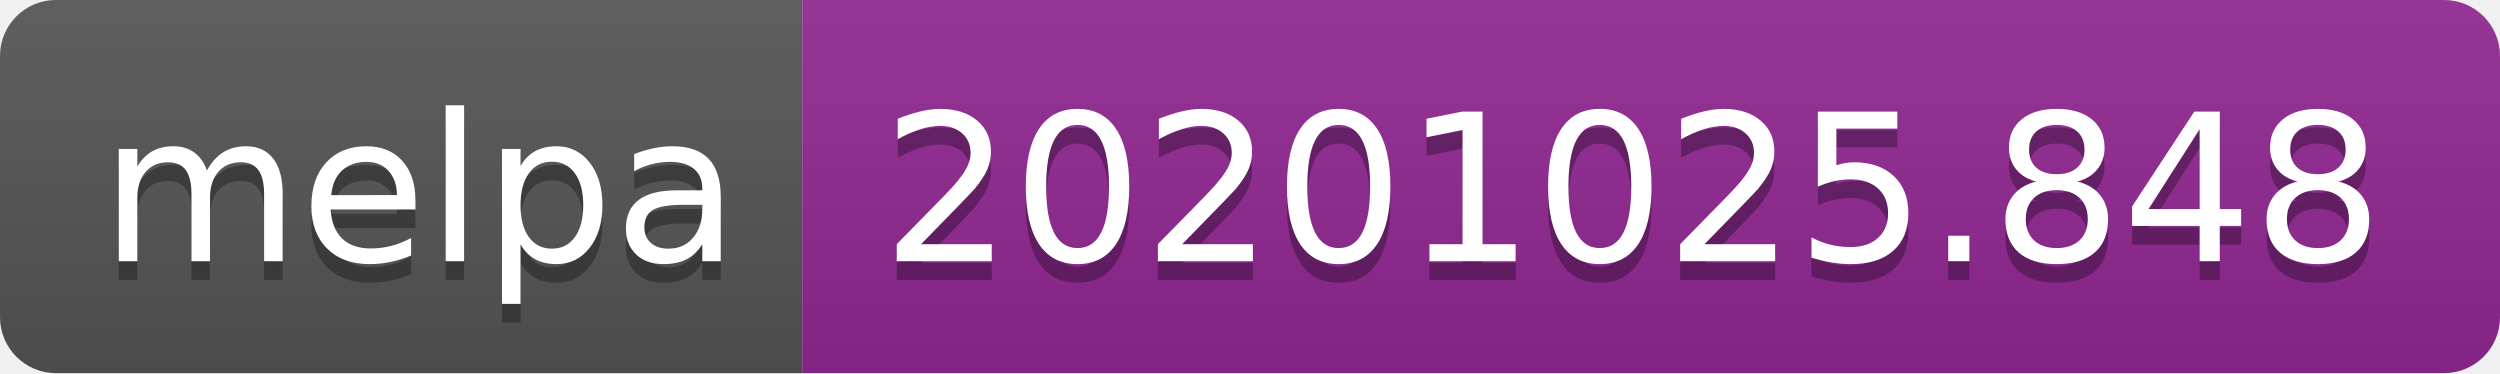
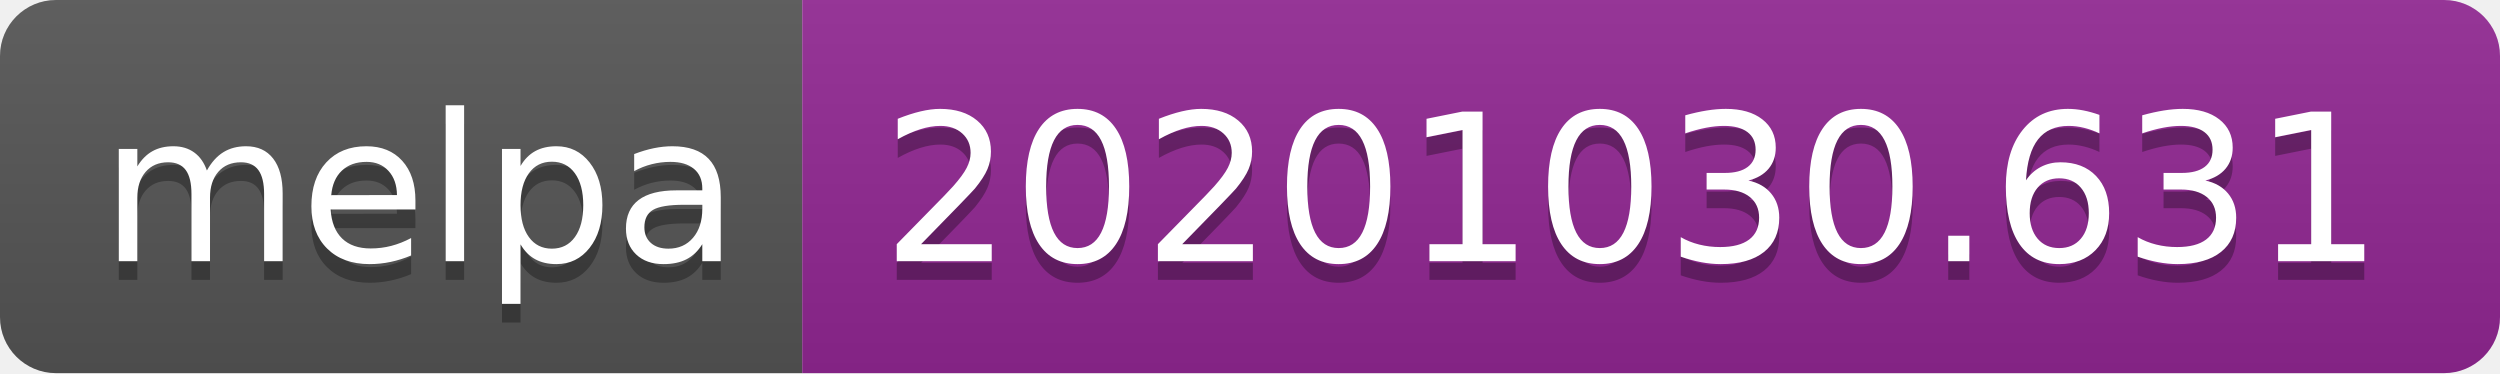
- <svg xmlns="http://www.w3.org/2000/svg" width="134" height="20" role="img" aria-label="melpa: 20201025.848">
+ <svg xmlns="http://www.w3.org/2000/svg" width="134" height="20" role="img" aria-label="melpa: 20201030.631">
  <linearGradient id="s" x2="0" y2="100%">
    <stop offset="0" stop-color="#bbb" stop-opacity=".1" />
    <stop offset="1" stop-opacity=".1" />
  </linearGradient>
  <clipPath id="r">
    <rect width="134" height="20" rx="3" fill="#fff" />
  </clipPath>
  <g clip-path="url(#r)">
    <rect width="43" height="20" fill="#555" />
    <rect x="43" width="91" height="20" fill="#922793" />
    <rect width="134" height="20" fill="url(#s)" />
  </g>
  <g fill="#fff" text-anchor="middle" font-family="Verdana,Geneva,DejaVu Sans,sans-serif" text-rendering="geometricPrecision" font-size="110">
    <text aria-hidden="true" x="225" y="150" fill="#010101" fill-opacity=".3" transform="scale(.1)" textLength="330">melpa</text>
    <text x="225" y="140" transform="scale(.1)" fill="#fff" textLength="330">melpa</text>
-     <text aria-hidden="true" x="875" y="150" fill="#010101" fill-opacity=".3" transform="scale(.1)" textLength="810">20201025.848</text>
-     <text x="875" y="140" transform="scale(.1)" fill="#fff" textLength="810">20201025.848</text>
+     <text aria-hidden="true" x="875" y="150" fill="#010101" fill-opacity=".3" transform="scale(.1)" textLength="810">20201030.631</text>
+     <text x="875" y="140" transform="scale(.1)" fill="#fff" textLength="810">20201030.631</text>
  </g>
</svg>
